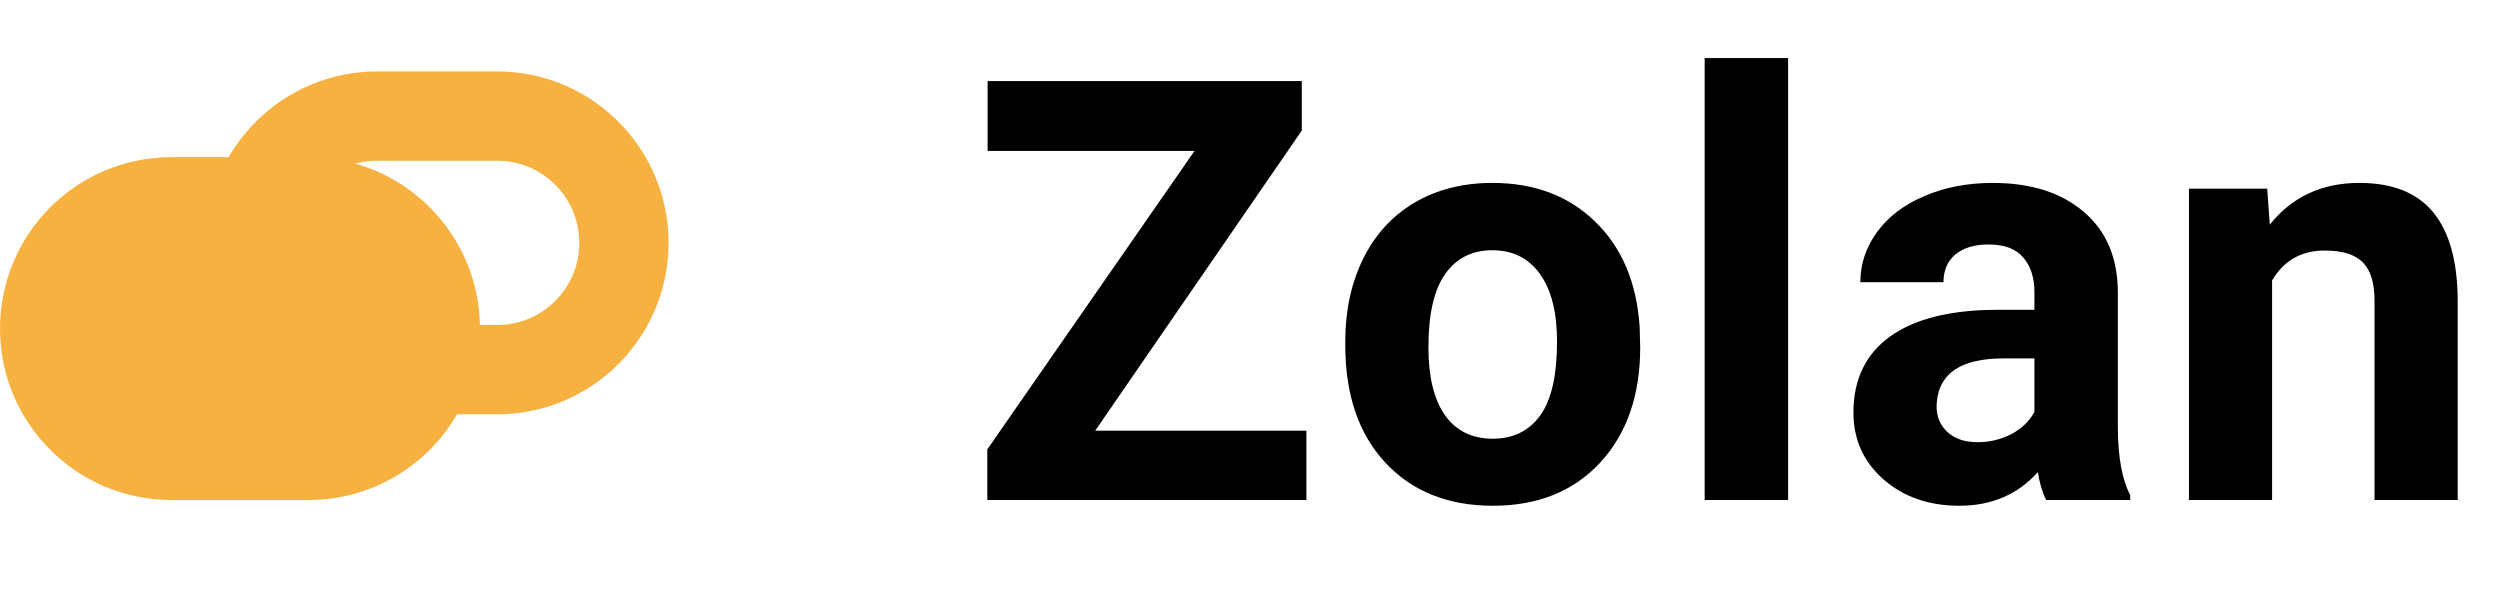
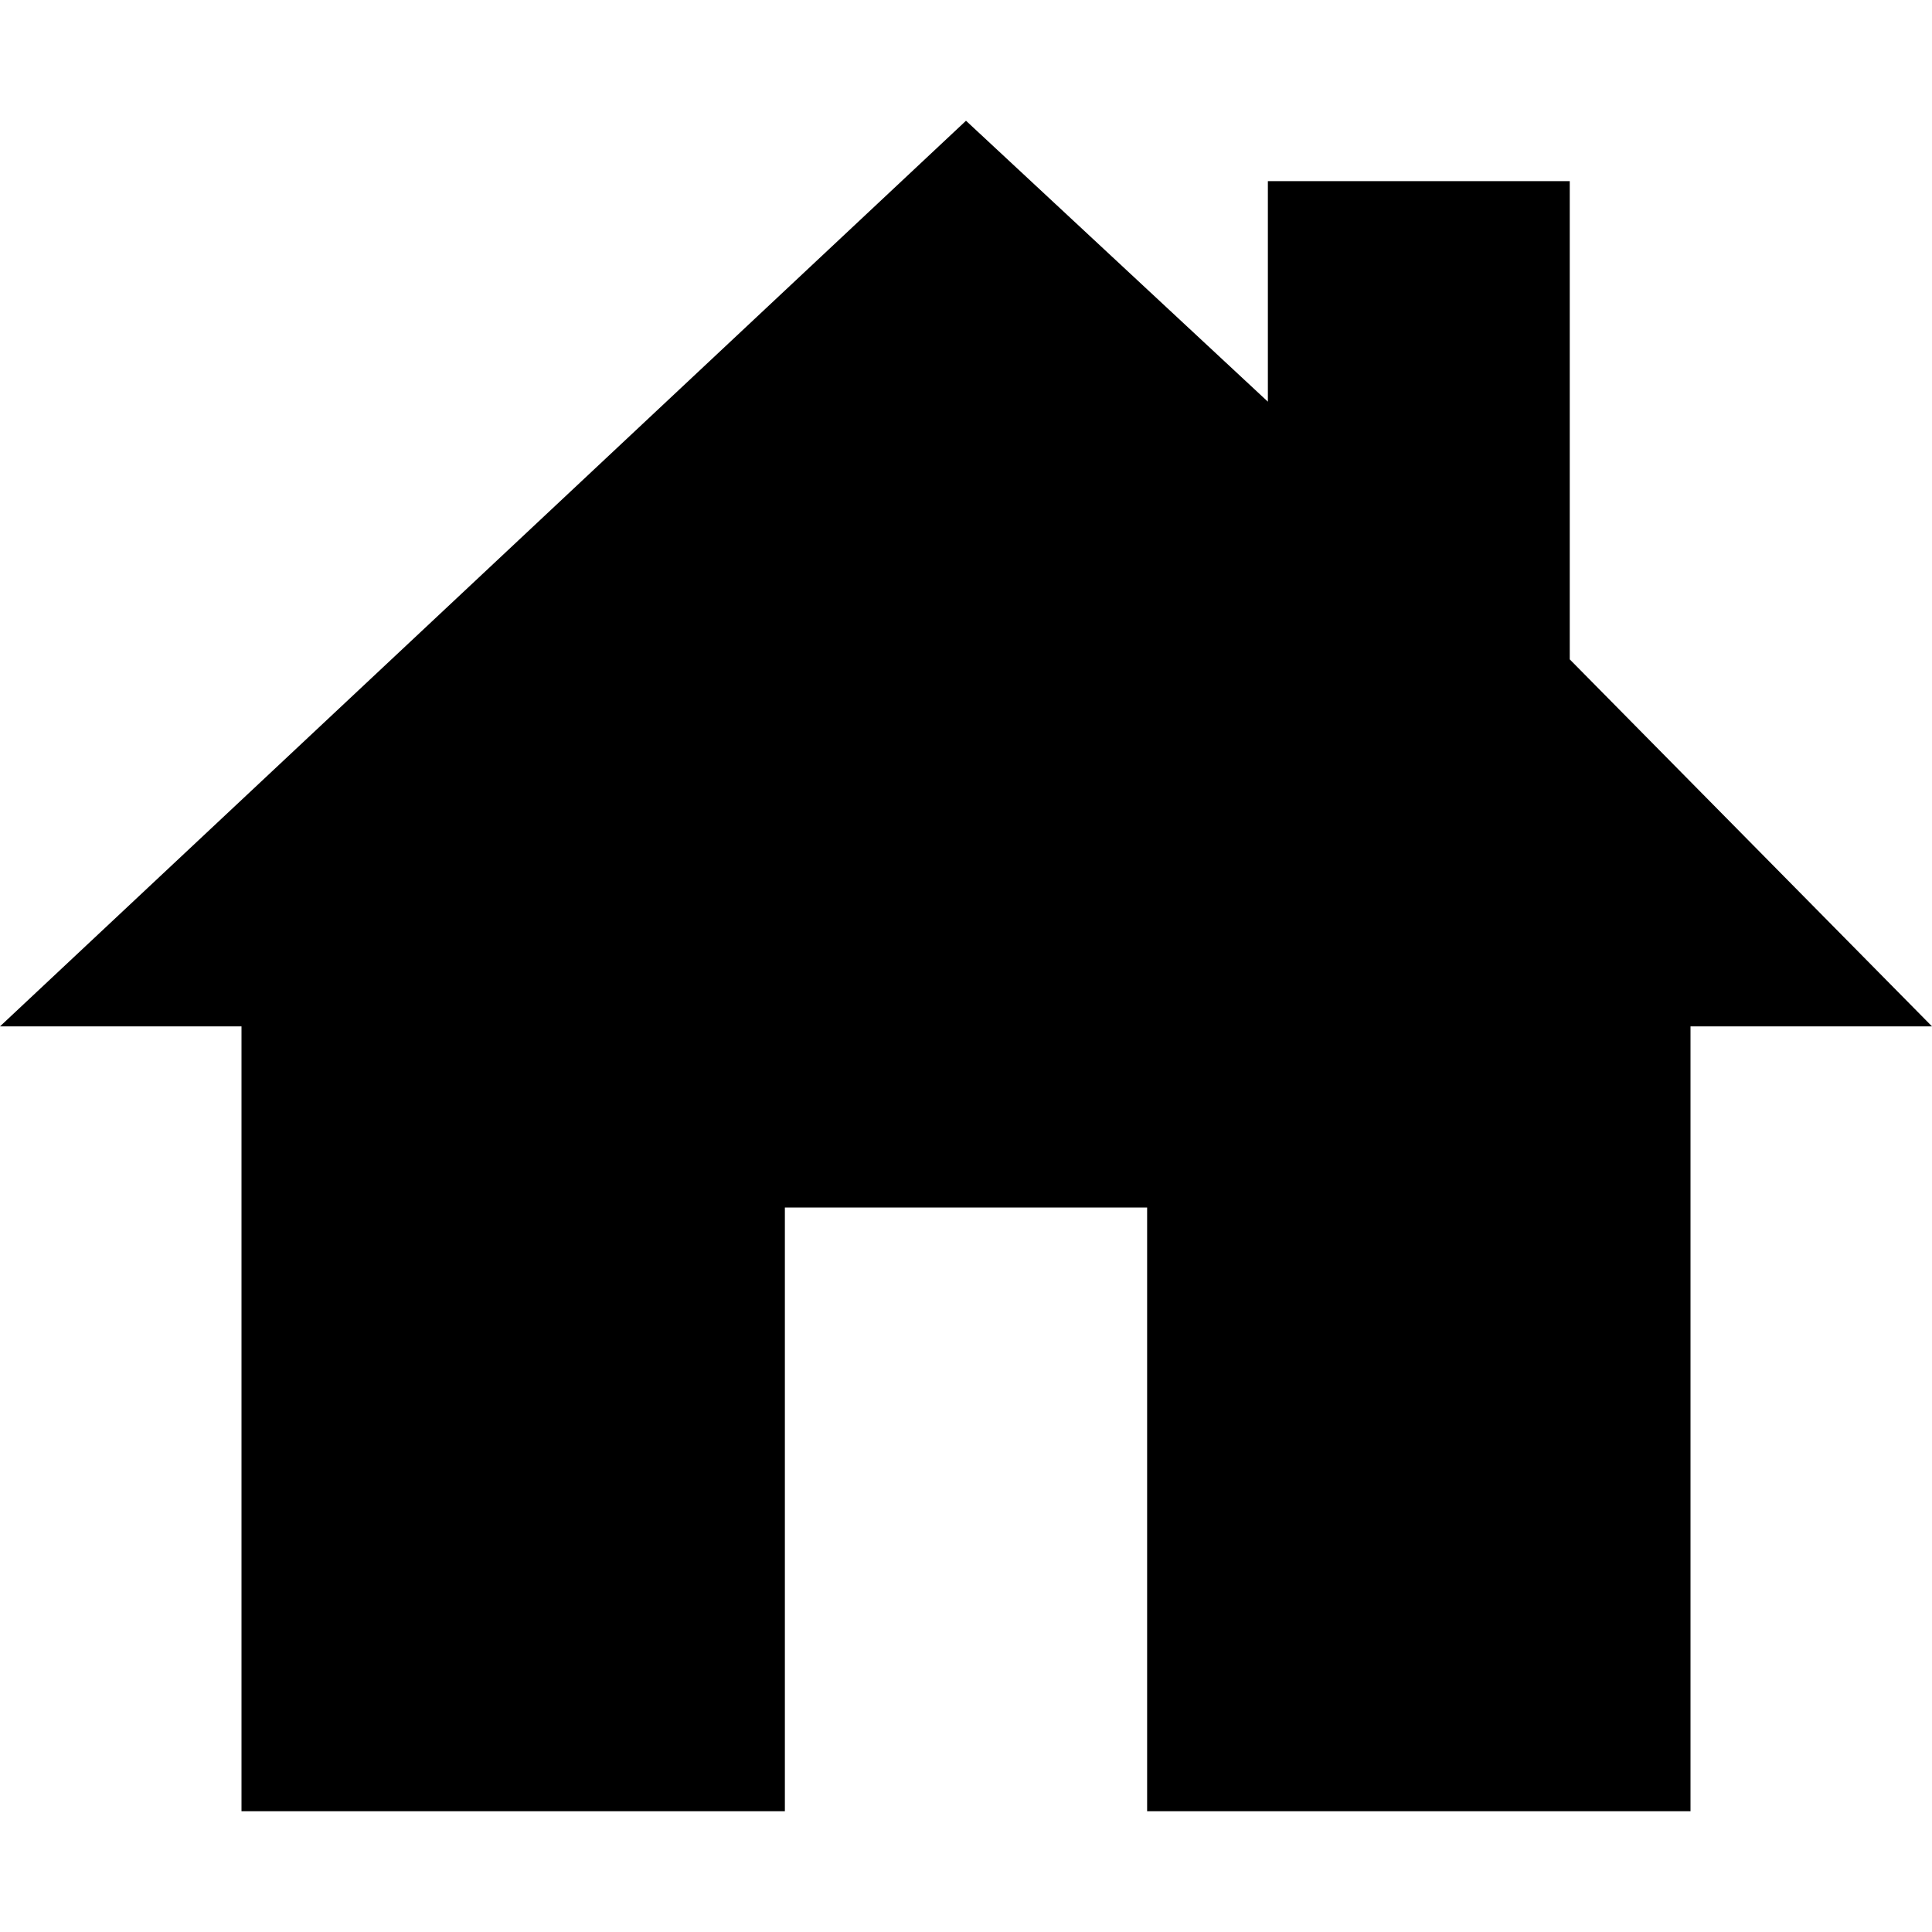
- <svg xmlns="http://www.w3.org/2000/svg" width="140" height="33" fill="none">
-   <rect y="8.8" width="26.88" height="19.2" rx="9.6" fill="#F6B141" />
-   <rect x="14.02" y="6.5" width="20.92" height="14.2" rx="7.1" stroke="#F6B141" stroke-width="5" />
-   <path d="M61.332 24.117h11.827V28H55.29v-2.836l11.602-16.71H55.306V4.54H72.9v2.772L61.332 24.117zm14.003-4.995c0-1.73.333-3.271.999-4.625.666-1.353 1.622-2.4 2.868-3.142 1.257-.741 2.713-1.112 4.367-1.112 2.352 0 4.27.72 5.752 2.16 1.493 1.439 2.326 3.394 2.498 5.865l.032 1.192c0 2.675-.746 4.823-2.24 6.445-1.493 1.612-3.496 2.417-6.01 2.417s-4.522-.805-6.026-2.417c-1.493-1.611-2.24-3.803-2.24-6.574v-.21zm4.657.338c0 1.654.311 2.922.934 3.803.623.87 1.515 1.305 2.675 1.305 1.128 0 2.009-.43 2.643-1.29.633-.87.95-2.255.95-4.156 0-1.622-.317-2.88-.95-3.77-.634-.893-1.526-1.338-2.675-1.338-1.139 0-2.02.446-2.643 1.337-.623.88-.934 2.25-.934 4.109zM100.134 28h-4.673V3.25h4.673V28zm14.454 0c-.215-.419-.371-.94-.467-1.563-1.128 1.257-2.595 1.885-4.399 1.885-1.708 0-3.126-.494-4.254-1.482-1.117-.988-1.676-2.235-1.676-3.738 0-1.848.682-3.266 2.046-4.254 1.375-.989 3.357-1.488 5.946-1.499h2.143v-.999c0-.806-.209-1.45-.628-1.934-.408-.483-1.058-.725-1.95-.725-.784 0-1.402.188-1.853.564-.44.376-.661.892-.661 1.547h-4.656c0-1.01.311-1.944.934-2.803.623-.86 1.504-1.531 2.643-2.015 1.139-.494 2.417-.74 3.835-.74 2.148 0 3.851.542 5.108 1.627 1.267 1.074 1.901 2.588 1.901 4.544v7.557c.011 1.654.242 2.905.693 3.754V28h-4.705zm-3.851-3.239a4.07 4.07 0 0 0 1.901-.45c.58-.313 1.01-.726 1.289-1.242v-2.997h-1.74c-2.331 0-3.572.806-3.722 2.417l-.016.274c0 .58.204 1.058.612 1.434.408.376.967.564 1.676.564zm16.226-14.196l.145 2.015c1.246-1.558 2.917-2.337 5.012-2.337 1.847 0 3.222.543 4.125 1.628.902 1.085 1.364 2.707 1.385 4.866V28h-4.656V16.85c0-.989-.215-1.703-.645-2.144-.43-.45-1.144-.676-2.143-.676-1.311 0-2.293.558-2.949 1.676V28h-4.656V10.565h4.382z" fill="#000" />
+ <svg xmlns="http://www.w3.org/2000/svg" class="ionicon" viewBox="0 0 512 512">
+   <path d="M416 174.74V48h-80v58.45L256 32 0 272h64v208h144V320h96v160h144V272h64l-96-97.26z" />
</svg>
